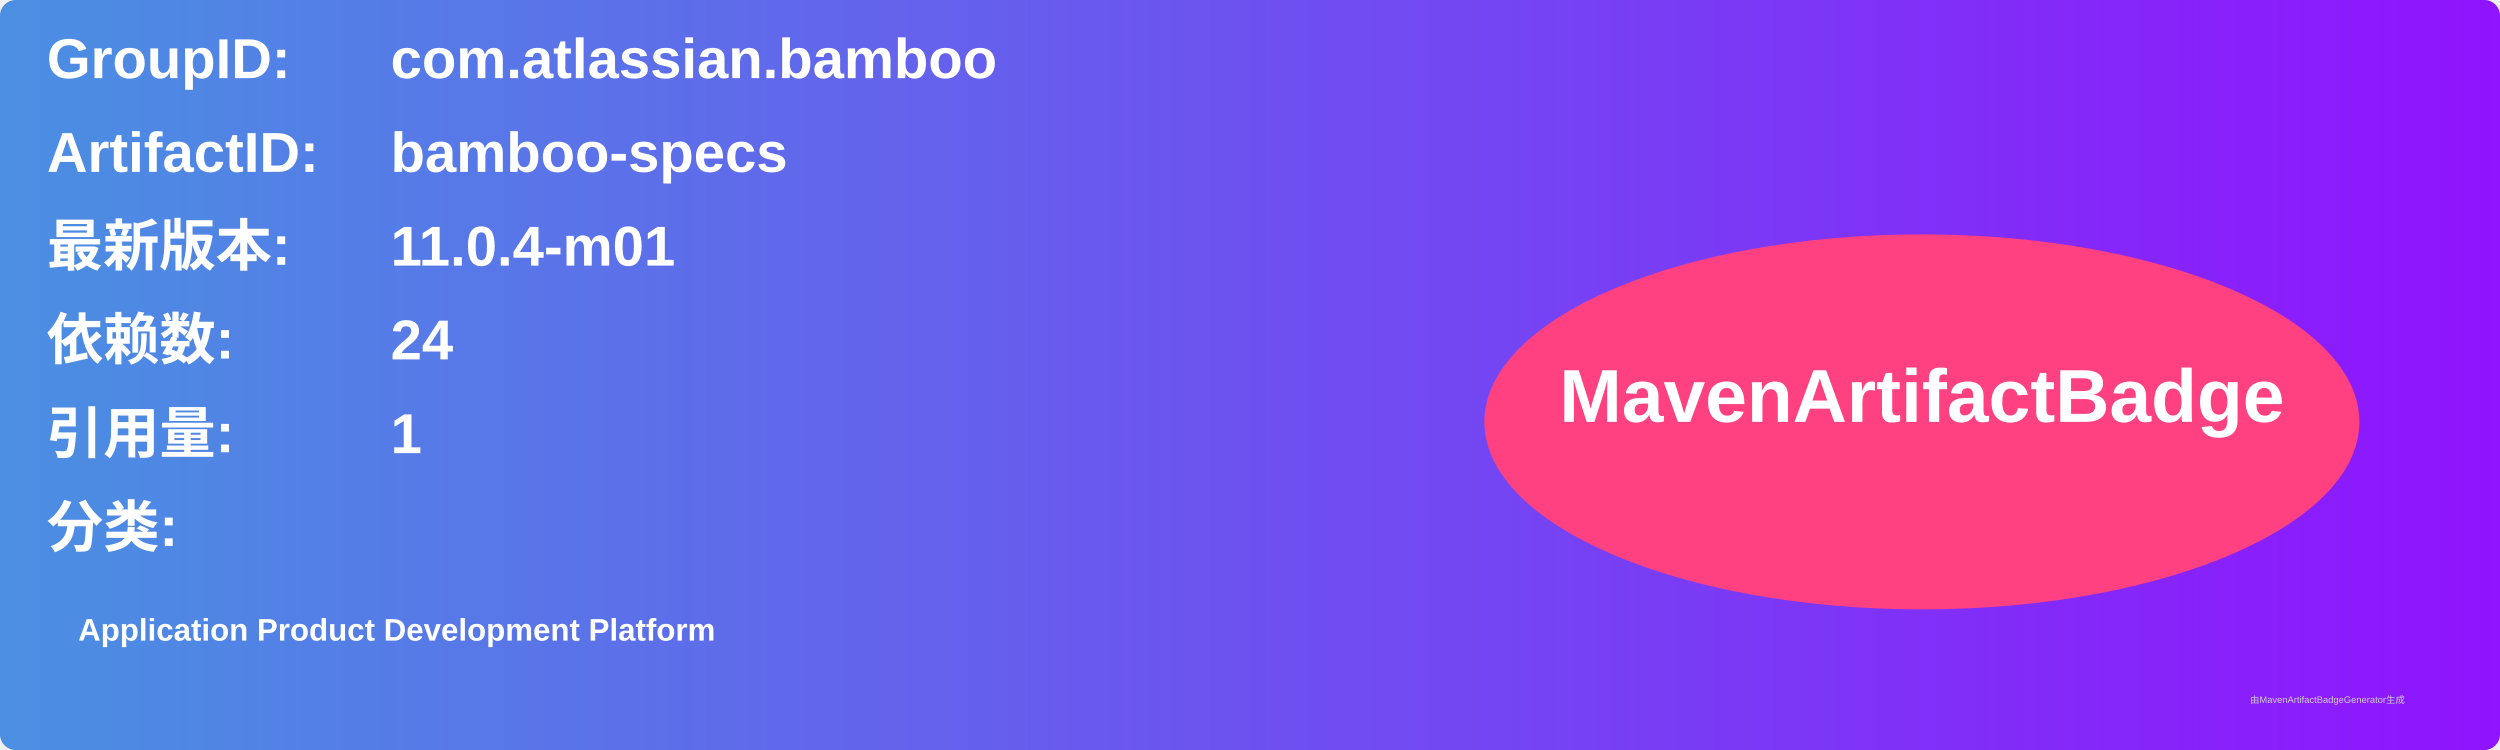
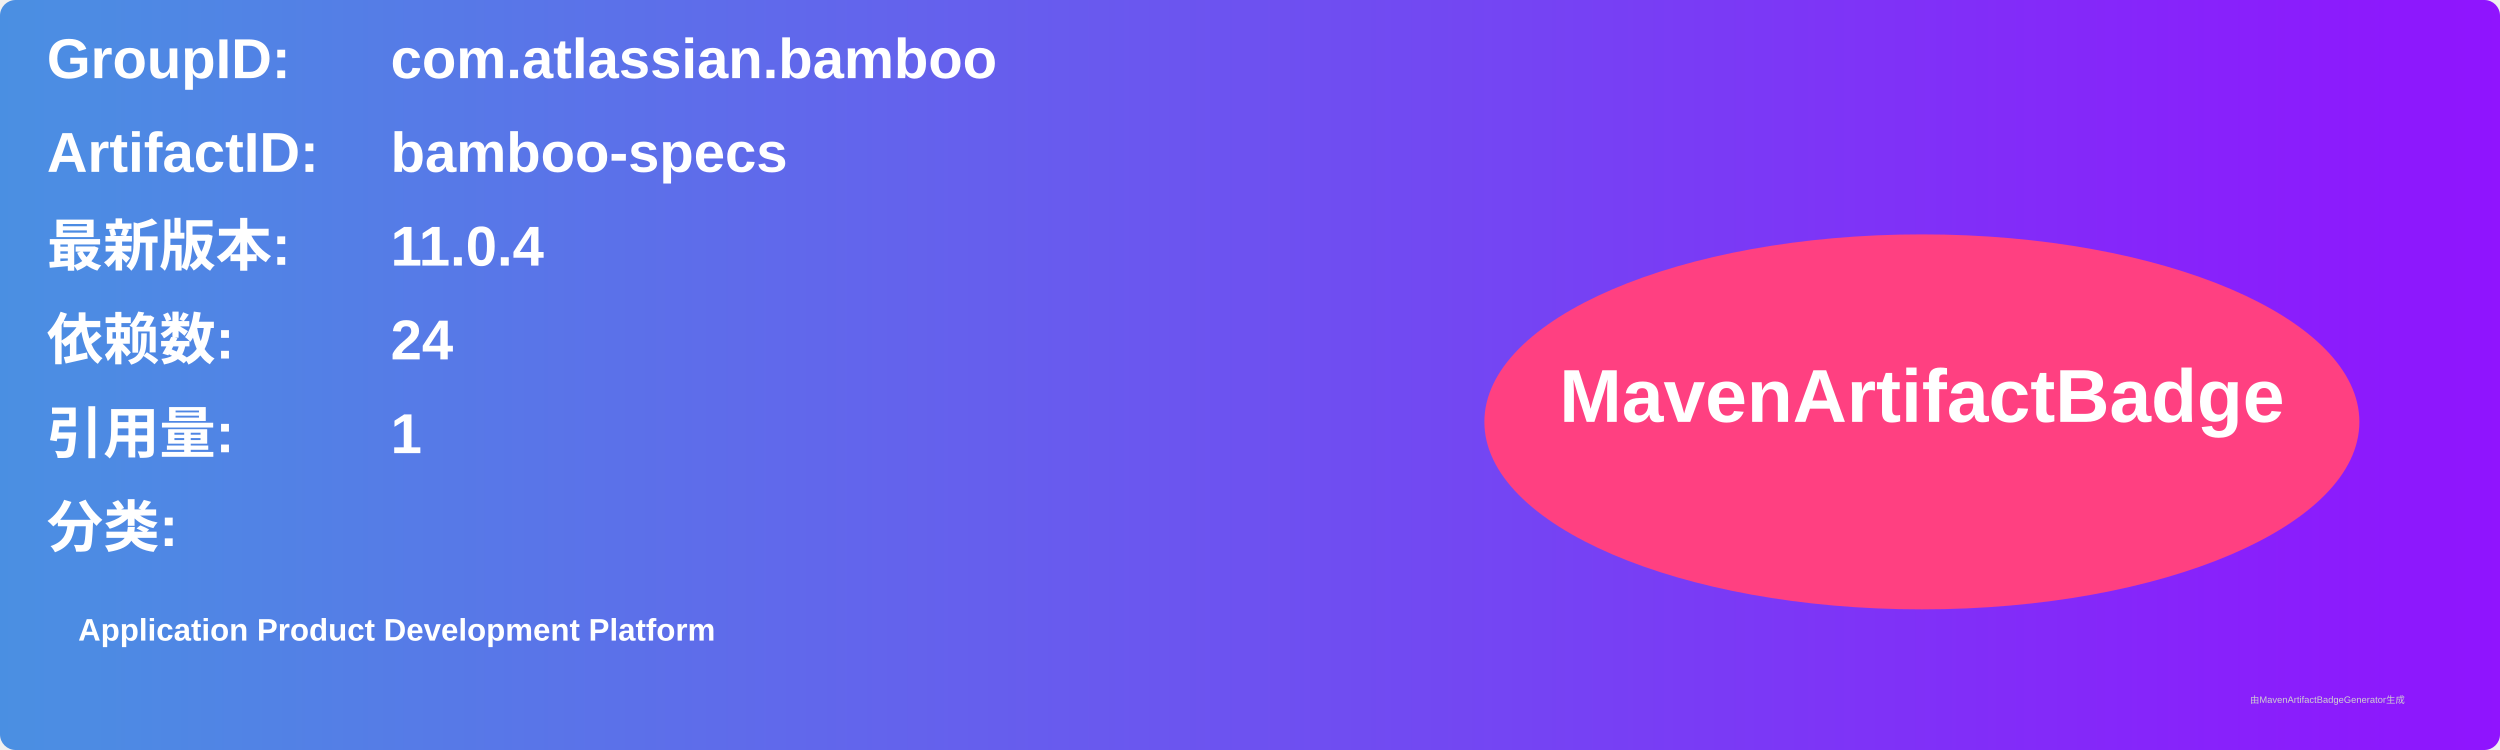
<svg xmlns="http://www.w3.org/2000/svg" width="800" height="240" viewBox="0 0 800 240">
  <linearGradient id="grad" x1="0%" y1="0%" x2="100%" y2="0%">
    <stop offset="0%" stop-color="#4a90e2" />
    <stop offset="100%" stop-color="#9013fe" />
  </linearGradient>
  <rect width="100%" height="100%" rx="5" ry="5" fill="url(#grad)" />
  <g transform="translate(15, 15)">
    <text x="0" y="10" font-family="Arial" font-size="18" fill="white" font-weight="bold" width="260">GroupID:</text>
    <text x="110" y="10" font-family="Arial" font-size="18" fill="white" font-weight="bold" width="460">com.atlassian.bamboo</text>
    <text x="0" y="40" font-family="Arial" font-size="18" fill="white" font-weight="bold" width="260">ArtifactID:</text>
    <text x="110" y="40" font-family="Arial" font-size="18" fill="white" font-weight="bold" width="460">bamboo-specs</text>
    <text x="0" y="70" font-family="Arial" font-size="18" fill="white" font-weight="bold">最新版本:</text>
    <text x="110" y="70" font-family="Arial" font-size="18" fill="white" font-weight="bold">
-       <tspan font-weight="bold">11.0.4-m01</tspan>
+       <tspan font-weight="bold">11.0.4</tspan>
    </text>
    <text x="0" y="100" font-family="Arial" font-size="18" fill="white" font-weight="bold">依赖数: </text>
    <text x="110" y="100" font-family="Arial" font-size="18" fill="white">
      <tspan font-weight="bold">24</tspan>
    </text>
    <text x="0" y="130" font-family="Arial" font-size="18" fill="white" font-weight="bold">引用量: </text>
    <text x="110" y="130" font-family="Arial" font-size="18" fill="white">
      <tspan font-weight="bold">1</tspan>
    </text>
    <text x="0" y="160" font-family="Arial" font-size="18" fill="white" font-weight="bold">分类:</text>
    <text x="10" y="190" font-family="Arial" font-size="10" fill="white">
      <tspan font-weight="bold">Application Product Development Platform</tspan>
    </text>
    <ellipse cx="600" cy="120" rx="140" ry="60" fill="#ff4081" />
    <text x="600" y="120" text-anchor="middle" font-family="Arial" font-size="24" fill="white" font-weight="bold">MavenArtifactBadge</text>
  </g>
  <text x="720" y="225" font-family="Arial" font-size="3" fill="#d0d0d0">由MavenArtifactBadgeGenerator生成</text>
</svg>
